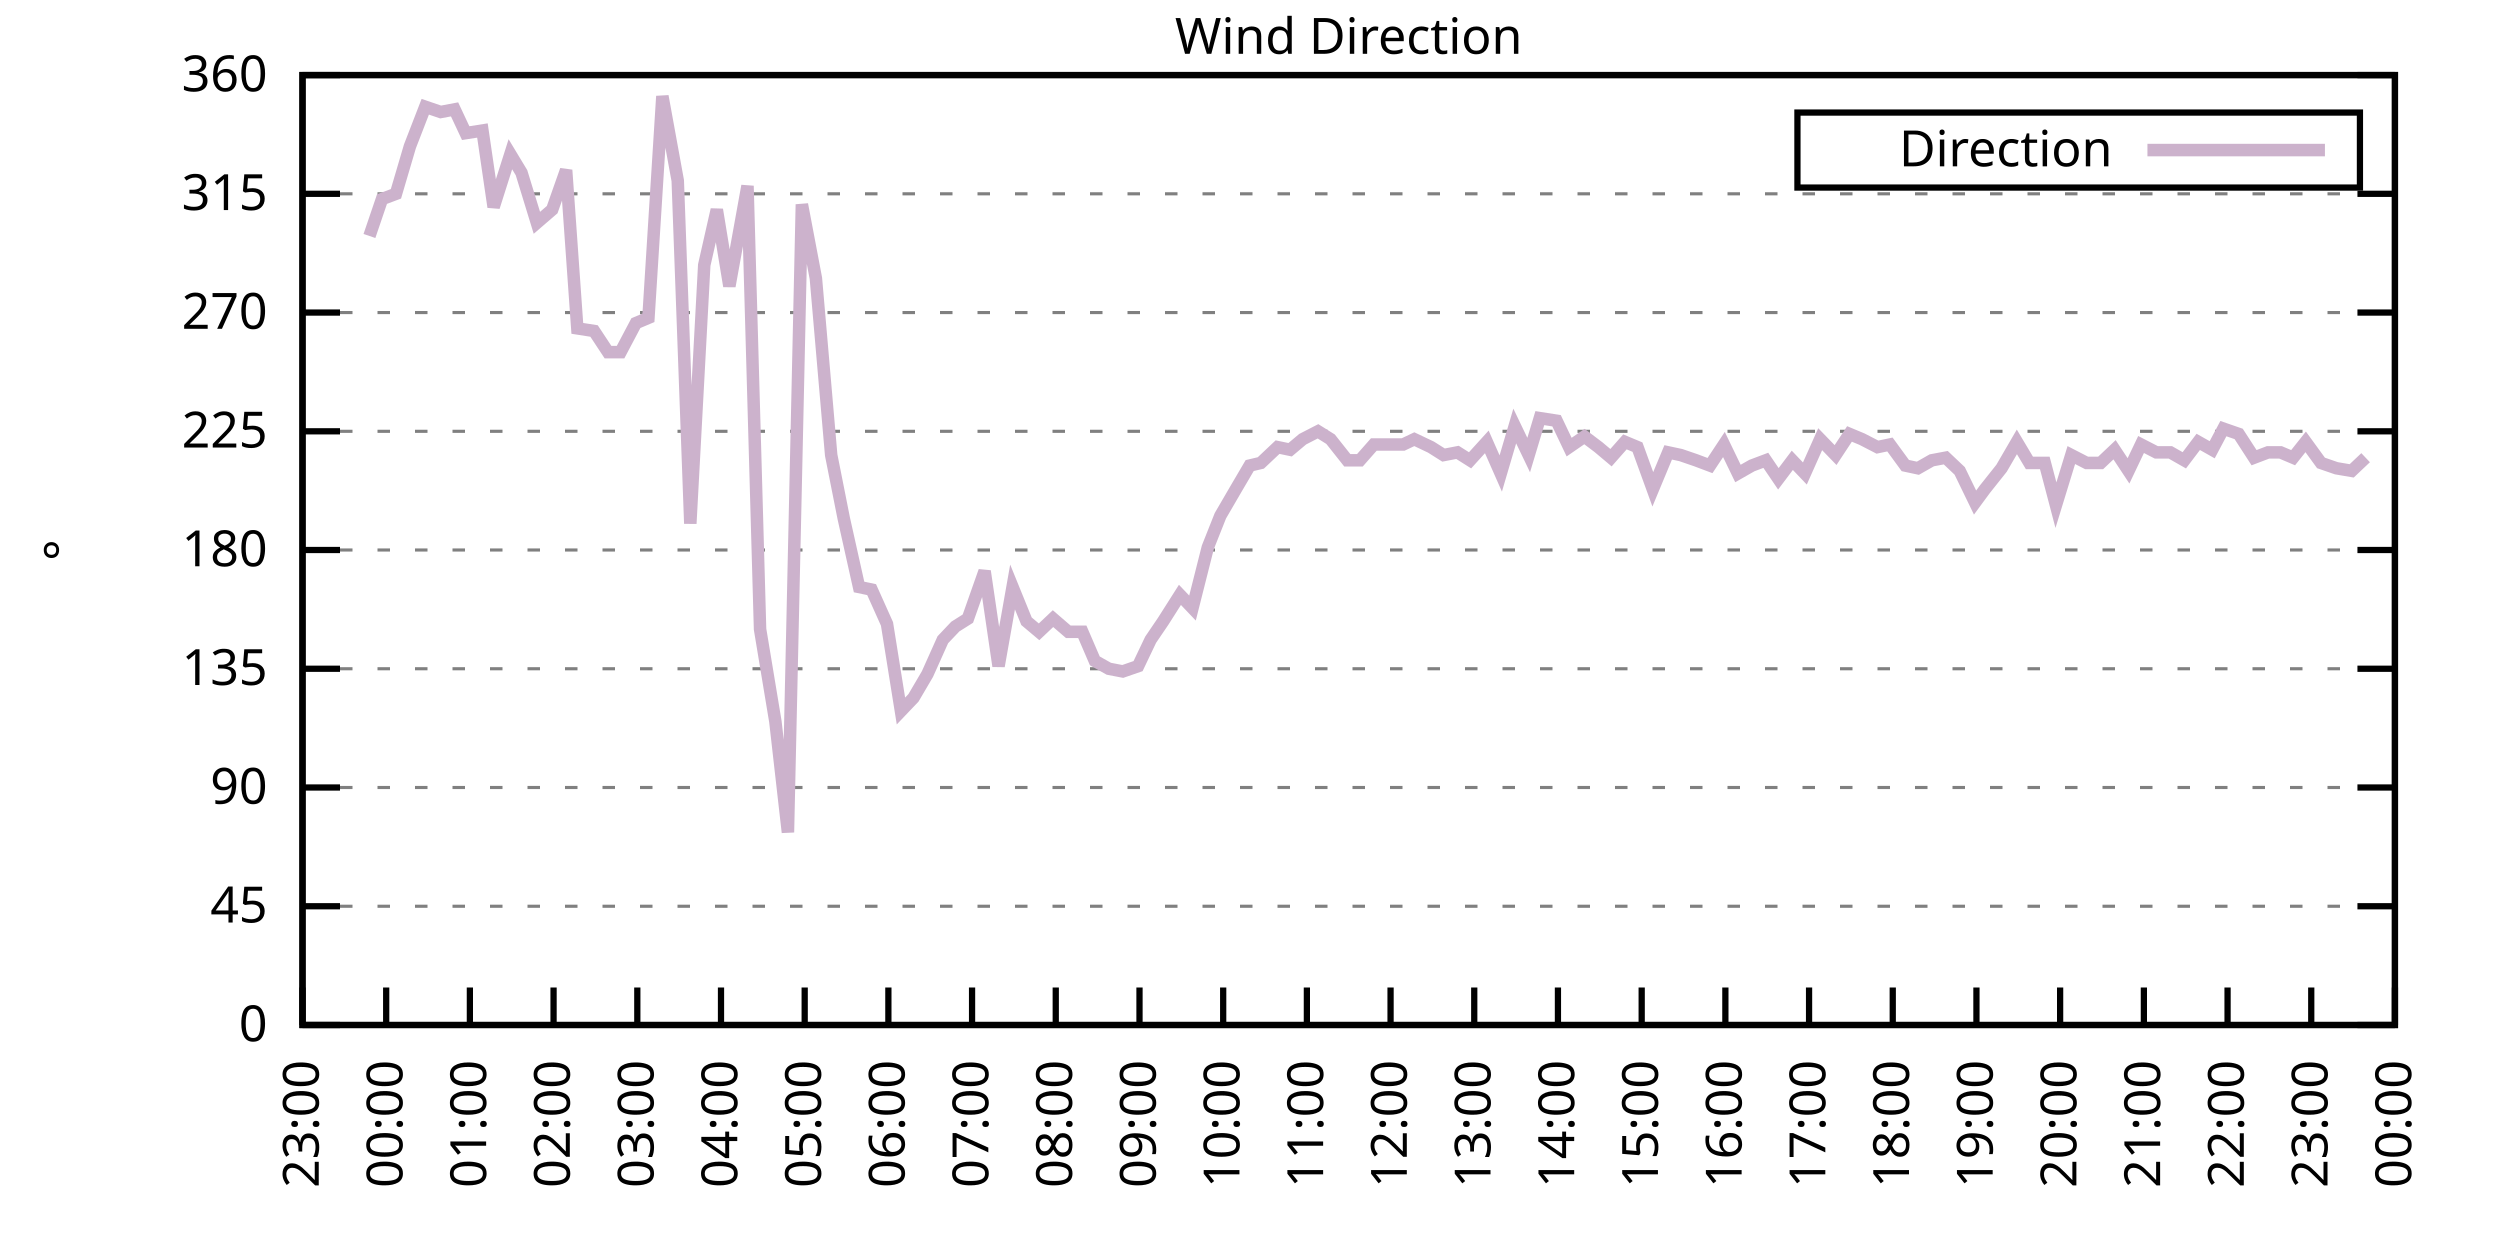
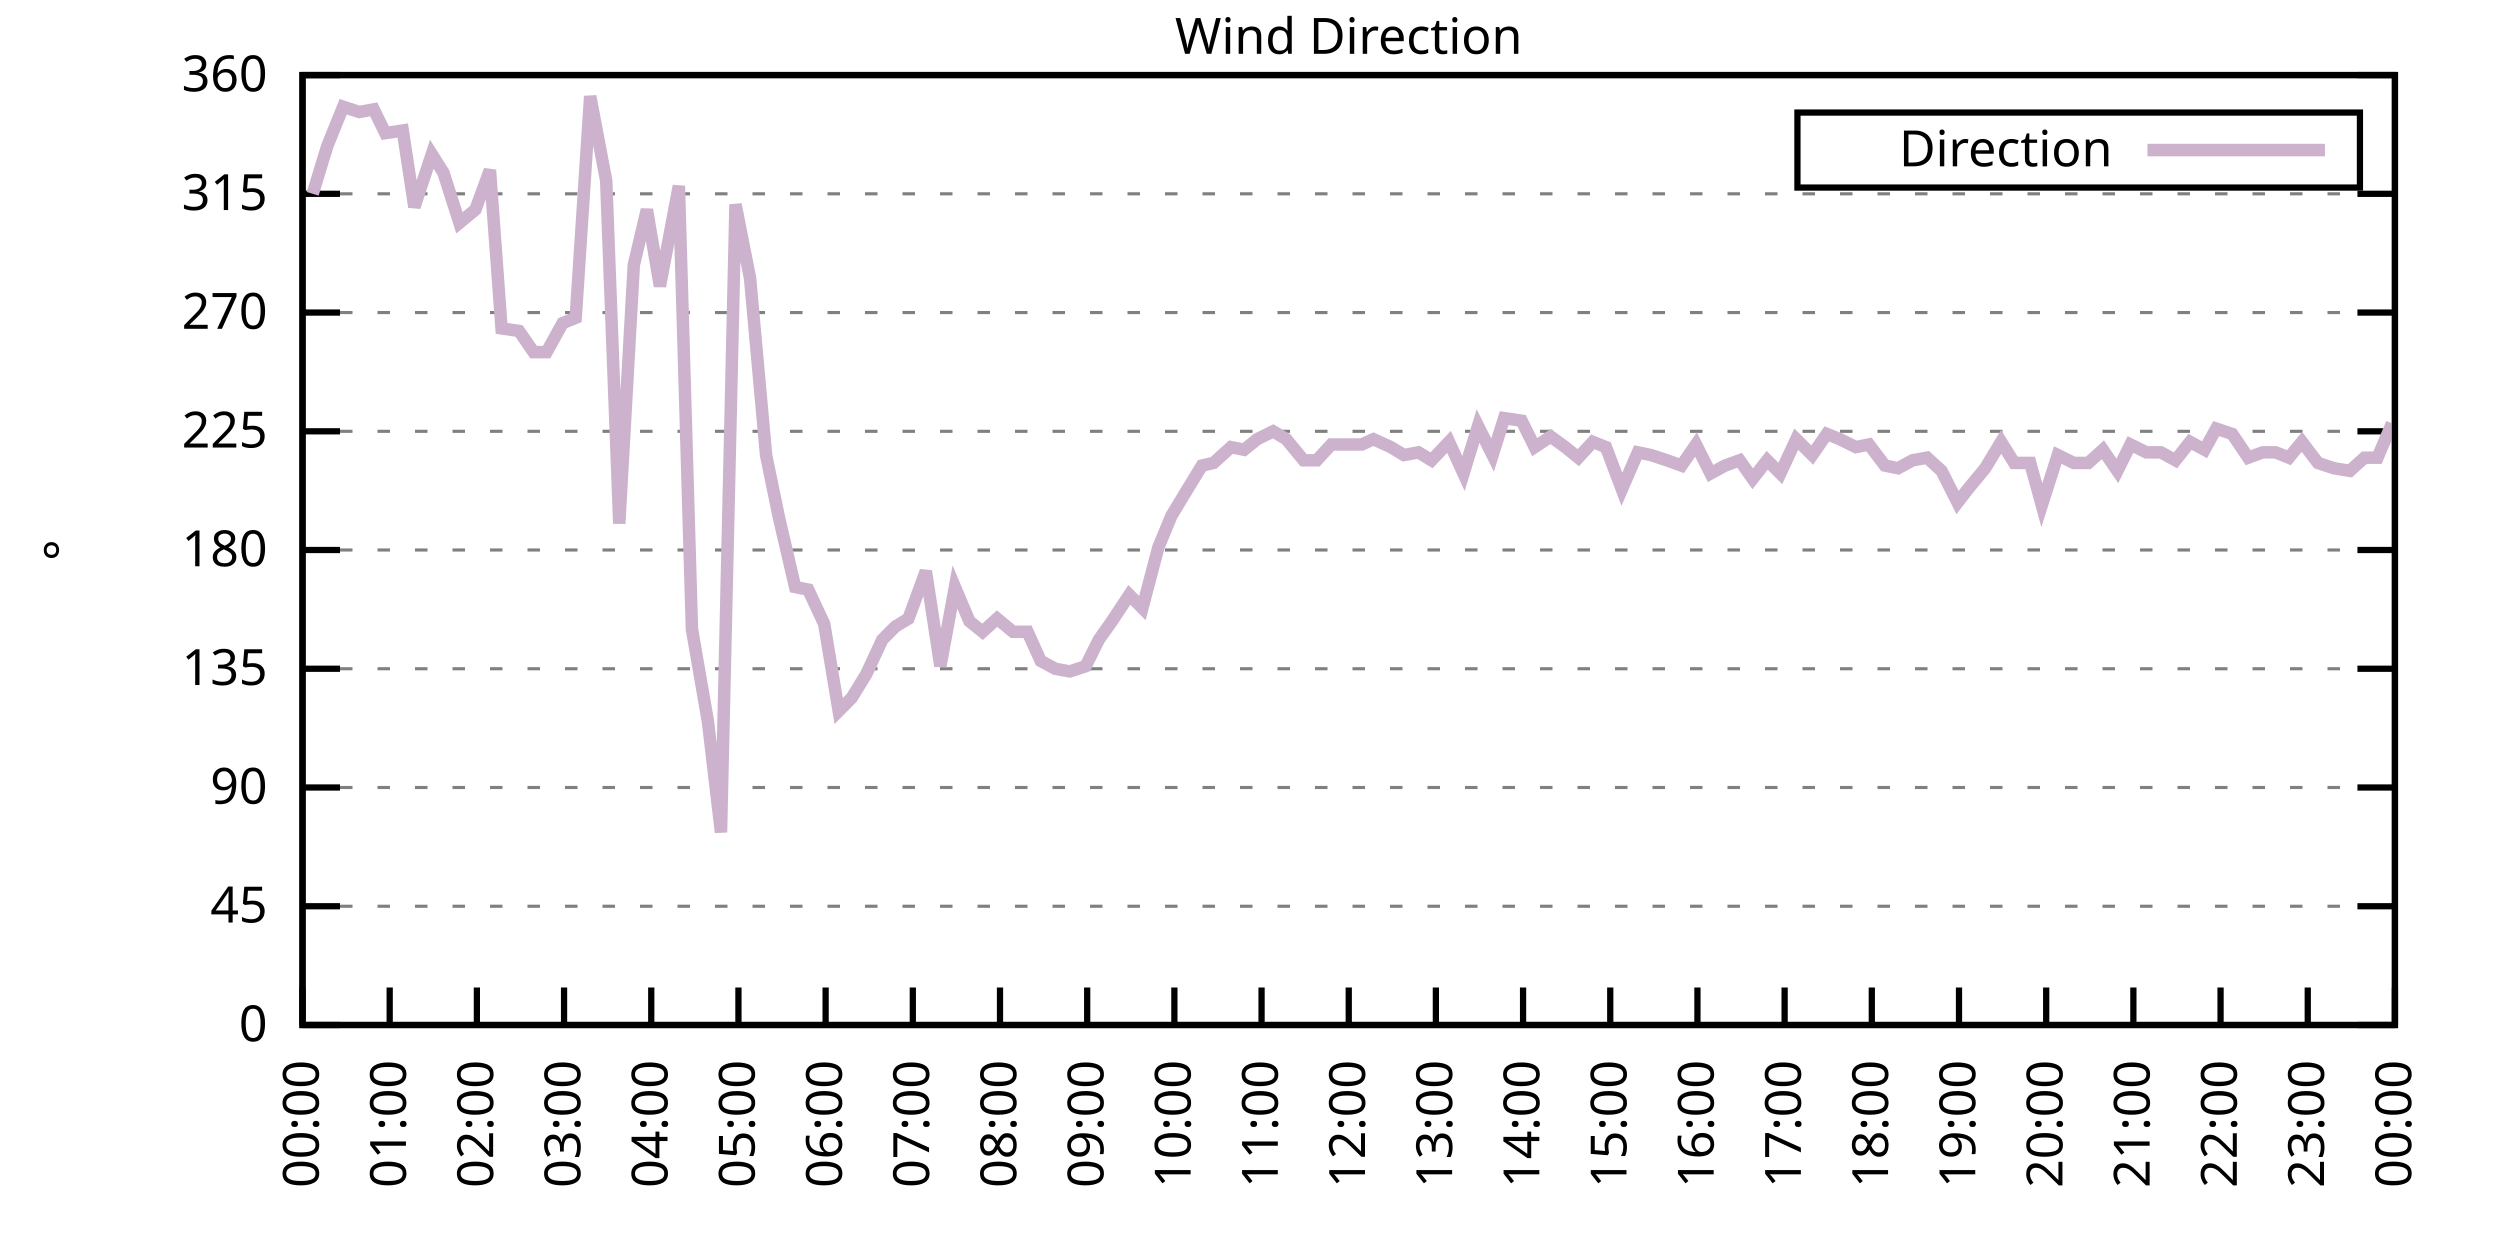
<svg xmlns="http://www.w3.org/2000/svg" xmlns:xlink="http://www.w3.org/1999/xlink" width="400" height="200" viewBox="0 0 400 200">
  <g id="gnuplot_canvas">
    <rect x="0" y="0" width="400" height="200" fill="none" />
    <defs>
      <circle id="gpDot" r="0.5" stroke-width="0.5" stroke="currentColor" />
      <path id="gpPt0" stroke-width="0.333" stroke="currentColor" d="M-1,0 h2 M0,-1 v2" />
      <path id="gpPt1" stroke-width="0.333" stroke="currentColor" d="M-1,-1 L1,1 M1,-1 L-1,1" />
      <path id="gpPt2" stroke-width="0.333" stroke="currentColor" d="M-1,0 L1,0 M0,-1 L0,1 M-1,-1 L1,1 M-1,1 L1,-1" />
      <rect id="gpPt3" stroke-width="0.333" stroke="currentColor" x="-1" y="-1" width="2" height="2" />
      <rect id="gpPt4" stroke-width="0.333" stroke="currentColor" fill="currentColor" x="-1" y="-1" width="2" height="2" />
      <circle id="gpPt5" stroke-width="0.333" stroke="currentColor" cx="0" cy="0" r="1" />
      <use xlink:href="#gpPt5" id="gpPt6" fill="currentColor" stroke="none" />
      <path id="gpPt7" stroke-width="0.333" stroke="currentColor" d="M0,-1.33 L-1.33,0.67 L1.33,0.67 z" />
      <use xlink:href="#gpPt7" id="gpPt8" fill="currentColor" stroke="none" />
      <use xlink:href="#gpPt7" id="gpPt9" stroke="currentColor" transform="rotate(180)" />
      <use xlink:href="#gpPt9" id="gpPt10" fill="currentColor" stroke="none" />
      <use xlink:href="#gpPt3" id="gpPt11" stroke="currentColor" transform="rotate(45)" />
      <use xlink:href="#gpPt11" id="gpPt12" fill="currentColor" stroke="none" />
      <path id="gpPt13" stroke-width="0.333" stroke="currentColor" d="M0,1.330 L1.265,0.411 L0.782,-1.067 L-0.782,-1.076 L-1.265,0.411 z" />
      <use xlink:href="#gpPt13" id="gpPt14" fill="currentColor" stroke="none" />
      <filter id="textbox" filterUnits="objectBoundingBox" x="0" y="0" height="1" width="1">
        <feFlood flood-color="white" flood-opacity="1" result="bgnd" />
        <feComposite in="SourceGraphic" in2="bgnd" operator="atop" />
      </filter>
      <filter id="greybox" filterUnits="objectBoundingBox" x="0" y="0" height="1" width="1">
        <feFlood flood-color="lightgrey" flood-opacity="1" result="grey" />
        <feComposite in="SourceGraphic" in2="grey" operator="atop" />
      </filter>
    </defs>
    <g fill="none" color="white" stroke="currentColor" stroke-width="1.00" stroke-linecap="butt" stroke-linejoin="miter">
</g>
    <g fill="none" color="black" stroke="currentColor" stroke-width="1.00" stroke-linecap="butt" stroke-linejoin="miter">
      <g stroke="none" shape-rendering="crispEdges">
        <polygon fill="rgb(255, 255, 255)" points="48.40,164.00 383.18,164.00 383.18,12.02 48.40,12.02 " />
      </g>
    </g>
    <g fill="none" color="black" stroke="currentColor" stroke-width="1.00" stroke-linecap="butt" stroke-linejoin="miter">
</g>
    <g fill="none" color="black" stroke="black" stroke-width="0.50" stroke-linecap="butt" stroke-linejoin="miter">
</g>
    <g fill="none" color="gray" stroke="currentColor" stroke-width="0.50" stroke-linecap="butt" stroke-linejoin="miter">
      <path stroke="gray" stroke-dasharray="2,4" class="gridline" d="M48.40,164.00 L383.19,164.00  " />
    </g>
    <g fill="none" color="gray" stroke="gray" stroke-width="1.00" stroke-linecap="butt" stroke-linejoin="miter">
</g>
    <g fill="none" color="black" stroke="currentColor" stroke-width="1.00" stroke-linecap="butt" stroke-linejoin="miter">
      <path stroke="black" d="M48.40,164.00 L54.40,164.00 M383.19,164.00 L377.19,164.00  " />
      <g transform="translate(42.80,166.60)" stroke="none" fill="black" font-family="Sans" font-size="8.00" text-anchor="end">
        <text>
          <tspan font-family="Sans"> 0</tspan>
        </text>
      </g>
    </g>
    <g fill="none" color="black" stroke="currentColor" stroke-width="1.00" stroke-linecap="butt" stroke-linejoin="miter">
</g>
    <g fill="none" color="black" stroke="black" stroke-width="0.50" stroke-linecap="butt" stroke-linejoin="miter">
</g>
    <g fill="none" color="gray" stroke="currentColor" stroke-width="0.50" stroke-linecap="butt" stroke-linejoin="miter">
      <path stroke="gray" stroke-dasharray="2,4" class="gridline" d="M48.40,145.00 L383.19,145.00  " />
    </g>
    <g fill="none" color="gray" stroke="gray" stroke-width="1.00" stroke-linecap="butt" stroke-linejoin="miter">
</g>
    <g fill="none" color="black" stroke="currentColor" stroke-width="1.00" stroke-linecap="butt" stroke-linejoin="miter">
      <path stroke="black" d="M48.40,145.00 L54.40,145.00 M383.19,145.00 L377.19,145.00  " />
      <g transform="translate(42.80,147.60)" stroke="none" fill="black" font-family="Sans" font-size="8.00" text-anchor="end">
        <text>
          <tspan font-family="Sans"> 45</tspan>
        </text>
      </g>
    </g>
    <g fill="none" color="black" stroke="currentColor" stroke-width="1.00" stroke-linecap="butt" stroke-linejoin="miter">
</g>
    <g fill="none" color="black" stroke="black" stroke-width="0.50" stroke-linecap="butt" stroke-linejoin="miter">
</g>
    <g fill="none" color="gray" stroke="currentColor" stroke-width="0.50" stroke-linecap="butt" stroke-linejoin="miter">
      <path stroke="gray" stroke-dasharray="2,4" class="gridline" d="M48.40,126.00 L383.19,126.00  " />
    </g>
    <g fill="none" color="gray" stroke="gray" stroke-width="1.00" stroke-linecap="butt" stroke-linejoin="miter">
</g>
    <g fill="none" color="black" stroke="currentColor" stroke-width="1.00" stroke-linecap="butt" stroke-linejoin="miter">
      <path stroke="black" d="M48.40,126.00 L54.40,126.00 M383.19,126.00 L377.19,126.00  " />
      <g transform="translate(42.80,128.60)" stroke="none" fill="black" font-family="Sans" font-size="8.00" text-anchor="end">
        <text>
          <tspan font-family="Sans"> 90</tspan>
        </text>
      </g>
    </g>
    <g fill="none" color="black" stroke="currentColor" stroke-width="1.00" stroke-linecap="butt" stroke-linejoin="miter">
</g>
    <g fill="none" color="black" stroke="black" stroke-width="0.50" stroke-linecap="butt" stroke-linejoin="miter">
</g>
    <g fill="none" color="gray" stroke="currentColor" stroke-width="0.50" stroke-linecap="butt" stroke-linejoin="miter">
      <path stroke="gray" stroke-dasharray="2,4" class="gridline" d="M48.40,107.00 L383.19,107.00  " />
    </g>
    <g fill="none" color="gray" stroke="gray" stroke-width="1.00" stroke-linecap="butt" stroke-linejoin="miter">
</g>
    <g fill="none" color="black" stroke="currentColor" stroke-width="1.00" stroke-linecap="butt" stroke-linejoin="miter">
      <path stroke="black" d="M48.40,107.00 L54.40,107.00 M383.19,107.00 L377.19,107.00  " />
      <g transform="translate(42.80,109.60)" stroke="none" fill="black" font-family="Sans" font-size="8.00" text-anchor="end">
        <text>
          <tspan font-family="Sans"> 135</tspan>
        </text>
      </g>
    </g>
    <g fill="none" color="black" stroke="currentColor" stroke-width="1.00" stroke-linecap="butt" stroke-linejoin="miter">
</g>
    <g fill="none" color="black" stroke="black" stroke-width="0.50" stroke-linecap="butt" stroke-linejoin="miter">
</g>
    <g fill="none" color="gray" stroke="currentColor" stroke-width="0.50" stroke-linecap="butt" stroke-linejoin="miter">
      <path stroke="gray" stroke-dasharray="2,4" class="gridline" d="M48.40,88.00 L383.19,88.00  " />
    </g>
    <g fill="none" color="gray" stroke="gray" stroke-width="1.00" stroke-linecap="butt" stroke-linejoin="miter">
</g>
    <g fill="none" color="black" stroke="currentColor" stroke-width="1.00" stroke-linecap="butt" stroke-linejoin="miter">
      <path stroke="black" d="M48.40,88.00 L54.40,88.00 M383.19,88.00 L377.19,88.00  " />
      <g transform="translate(42.80,90.60)" stroke="none" fill="black" font-family="Sans" font-size="8.00" text-anchor="end">
        <text>
          <tspan font-family="Sans"> 180</tspan>
        </text>
      </g>
    </g>
    <g fill="none" color="black" stroke="currentColor" stroke-width="1.00" stroke-linecap="butt" stroke-linejoin="miter">
</g>
    <g fill="none" color="black" stroke="black" stroke-width="0.50" stroke-linecap="butt" stroke-linejoin="miter">
</g>
    <g fill="none" color="gray" stroke="currentColor" stroke-width="0.50" stroke-linecap="butt" stroke-linejoin="miter">
      <path stroke="gray" stroke-dasharray="2,4" class="gridline" d="M48.40,69.01 L383.19,69.01  " />
    </g>
    <g fill="none" color="gray" stroke="gray" stroke-width="1.00" stroke-linecap="butt" stroke-linejoin="miter">
</g>
    <g fill="none" color="black" stroke="currentColor" stroke-width="1.00" stroke-linecap="butt" stroke-linejoin="miter">
      <path stroke="black" d="M48.40,69.01 L54.40,69.01 M383.19,69.01 L377.19,69.01  " />
      <g transform="translate(42.80,71.61)" stroke="none" fill="black" font-family="Sans" font-size="8.00" text-anchor="end">
        <text>
          <tspan font-family="Sans"> 225</tspan>
        </text>
      </g>
    </g>
    <g fill="none" color="black" stroke="currentColor" stroke-width="1.00" stroke-linecap="butt" stroke-linejoin="miter">
</g>
    <g fill="none" color="black" stroke="black" stroke-width="0.50" stroke-linecap="butt" stroke-linejoin="miter">
</g>
    <g fill="none" color="gray" stroke="currentColor" stroke-width="0.50" stroke-linecap="butt" stroke-linejoin="miter">
      <path stroke="gray" stroke-dasharray="2,4" class="gridline" d="M48.40,50.01 L383.19,50.01  " />
    </g>
    <g fill="none" color="gray" stroke="gray" stroke-width="1.00" stroke-linecap="butt" stroke-linejoin="miter">
</g>
    <g fill="none" color="black" stroke="currentColor" stroke-width="1.00" stroke-linecap="butt" stroke-linejoin="miter">
      <path stroke="black" d="M48.40,50.01 L54.40,50.01 M383.19,50.01 L377.19,50.01  " />
      <g transform="translate(42.80,52.61)" stroke="none" fill="black" font-family="Sans" font-size="8.00" text-anchor="end">
        <text>
          <tspan font-family="Sans"> 270</tspan>
        </text>
      </g>
    </g>
    <g fill="none" color="black" stroke="currentColor" stroke-width="1.00" stroke-linecap="butt" stroke-linejoin="miter">
</g>
    <g fill="none" color="black" stroke="black" stroke-width="0.50" stroke-linecap="butt" stroke-linejoin="miter">
</g>
    <g fill="none" color="gray" stroke="currentColor" stroke-width="0.50" stroke-linecap="butt" stroke-linejoin="miter">
      <path stroke="gray" stroke-dasharray="2,4" class="gridline" d="M48.40,31.01 L383.19,31.01  " />
    </g>
    <g fill="none" color="gray" stroke="gray" stroke-width="1.00" stroke-linecap="butt" stroke-linejoin="miter">
</g>
    <g fill="none" color="black" stroke="currentColor" stroke-width="1.00" stroke-linecap="butt" stroke-linejoin="miter">
      <path stroke="black" d="M48.40,31.01 L54.40,31.01 M383.19,31.01 L377.19,31.01  " />
      <g transform="translate(42.80,33.61)" stroke="none" fill="black" font-family="Sans" font-size="8.00" text-anchor="end">
        <text>
          <tspan font-family="Sans"> 315</tspan>
        </text>
      </g>
    </g>
    <g fill="none" color="black" stroke="currentColor" stroke-width="1.00" stroke-linecap="butt" stroke-linejoin="miter">
</g>
    <g fill="none" color="black" stroke="black" stroke-width="0.50" stroke-linecap="butt" stroke-linejoin="miter">
</g>
    <g fill="none" color="gray" stroke="currentColor" stroke-width="0.50" stroke-linecap="butt" stroke-linejoin="miter">
      <path stroke="gray" stroke-dasharray="2,4" class="gridline" d="M48.40,12.01 L383.19,12.01  " />
    </g>
    <g fill="none" color="gray" stroke="gray" stroke-width="1.00" stroke-linecap="butt" stroke-linejoin="miter">
</g>
    <g fill="none" color="black" stroke="currentColor" stroke-width="1.00" stroke-linecap="butt" stroke-linejoin="miter">
      <path stroke="black" d="M48.40,12.01 L54.40,12.01 M383.19,12.01 L377.19,12.01  " />
      <g transform="translate(42.80,14.61)" stroke="none" fill="black" font-family="Sans" font-size="8.00" text-anchor="end">
        <text>
          <tspan font-family="Sans"> 360</tspan>
        </text>
      </g>
    </g>
    <g fill="none" color="black" stroke="currentColor" stroke-width="1.00" stroke-linecap="butt" stroke-linejoin="miter">
      <path stroke="black" d="M48.40,164.00 L48.40,158.00  " />
      <g transform="translate(51.00,169.60) rotate(270.00)" stroke="none" fill="black" font-family="Sans" font-size="8.00" text-anchor="end">
        <text>
-           <tspan font-family="Sans">23:00</tspan>
-         </text>
-       </g>
-     </g>
-     <g fill="none" color="black" stroke="currentColor" stroke-width="1.00" stroke-linecap="butt" stroke-linejoin="miter">
-       <path stroke="black" d="M61.79,164.00 L61.79,158.00  " />
-       <g transform="translate(64.39,169.60) rotate(270.00)" stroke="none" fill="black" font-family="Sans" font-size="8.00" text-anchor="end">
-         <text>
          <tspan font-family="Sans">00:00</tspan>
        </text>
      </g>
    </g>
    <g fill="none" color="black" stroke="currentColor" stroke-width="1.00" stroke-linecap="butt" stroke-linejoin="miter">
-       <path stroke="black" d="M75.18,164.00 L75.18,158.00  " />
-       <g transform="translate(77.78,169.60) rotate(270.00)" stroke="none" fill="black" font-family="Sans" font-size="8.00" text-anchor="end">
+       <path stroke="black" d="M62.35,164.00 L62.35,158.00  " />
+       <g transform="translate(64.95,169.60) rotate(270.00)" stroke="none" fill="black" font-family="Sans" font-size="8.00" text-anchor="end">
        <text>
          <tspan font-family="Sans">01:00</tspan>
        </text>
      </g>
    </g>
    <g fill="none" color="black" stroke="currentColor" stroke-width="1.00" stroke-linecap="butt" stroke-linejoin="miter">
-       <path stroke="black" d="M88.57,164.00 L88.57,158.00  " />
-       <g transform="translate(91.17,169.60) rotate(270.00)" stroke="none" fill="black" font-family="Sans" font-size="8.00" text-anchor="end">
+       <path stroke="black" d="M76.30,164.00 L76.30,158.00  " />
+       <g transform="translate(78.90,169.60) rotate(270.00)" stroke="none" fill="black" font-family="Sans" font-size="8.00" text-anchor="end">
        <text>
          <tspan font-family="Sans">02:00</tspan>
        </text>
      </g>
    </g>
    <g fill="none" color="black" stroke="currentColor" stroke-width="1.00" stroke-linecap="butt" stroke-linejoin="miter">
-       <path stroke="black" d="M101.97,164.00 L101.97,158.00  " />
-       <g transform="translate(104.57,169.60) rotate(270.00)" stroke="none" fill="black" font-family="Sans" font-size="8.00" text-anchor="end">
+       <path stroke="black" d="M90.25,164.00 L90.25,158.00  " />
+       <g transform="translate(92.85,169.60) rotate(270.00)" stroke="none" fill="black" font-family="Sans" font-size="8.00" text-anchor="end">
        <text>
          <tspan font-family="Sans">03:00</tspan>
        </text>
      </g>
    </g>
    <g fill="none" color="black" stroke="currentColor" stroke-width="1.00" stroke-linecap="butt" stroke-linejoin="miter">
-       <path stroke="black" d="M115.36,164.00 L115.36,158.00  " />
-       <g transform="translate(117.96,169.60) rotate(270.00)" stroke="none" fill="black" font-family="Sans" font-size="8.00" text-anchor="end">
+       <path stroke="black" d="M104.20,164.00 L104.20,158.00  " />
+       <g transform="translate(106.80,169.60) rotate(270.00)" stroke="none" fill="black" font-family="Sans" font-size="8.00" text-anchor="end">
        <text>
          <tspan font-family="Sans">04:00</tspan>
        </text>
      </g>
    </g>
    <g fill="none" color="black" stroke="currentColor" stroke-width="1.00" stroke-linecap="butt" stroke-linejoin="miter">
-       <path stroke="black" d="M128.75,164.00 L128.75,158.00  " />
-       <g transform="translate(131.35,169.60) rotate(270.00)" stroke="none" fill="black" font-family="Sans" font-size="8.00" text-anchor="end">
+       <path stroke="black" d="M118.15,164.00 L118.15,158.00  " />
+       <g transform="translate(120.75,169.60) rotate(270.00)" stroke="none" fill="black" font-family="Sans" font-size="8.00" text-anchor="end">
        <text>
          <tspan font-family="Sans">05:00</tspan>
        </text>
      </g>
    </g>
    <g fill="none" color="black" stroke="currentColor" stroke-width="1.00" stroke-linecap="butt" stroke-linejoin="miter">
-       <path stroke="black" d="M142.14,164.00 L142.14,158.00  " />
-       <g transform="translate(144.74,169.60) rotate(270.00)" stroke="none" fill="black" font-family="Sans" font-size="8.00" text-anchor="end">
+       <path stroke="black" d="M132.10,164.00 L132.10,158.00  " />
+       <g transform="translate(134.70,169.60) rotate(270.00)" stroke="none" fill="black" font-family="Sans" font-size="8.00" text-anchor="end">
        <text>
          <tspan font-family="Sans">06:00</tspan>
        </text>
      </g>
    </g>
    <g fill="none" color="black" stroke="currentColor" stroke-width="1.00" stroke-linecap="butt" stroke-linejoin="miter">
-       <path stroke="black" d="M155.53,164.00 L155.53,158.00  " />
-       <g transform="translate(158.13,169.60) rotate(270.00)" stroke="none" fill="black" font-family="Sans" font-size="8.00" text-anchor="end">
+       <path stroke="black" d="M146.05,164.00 L146.05,158.00  " />
+       <g transform="translate(148.65,169.60) rotate(270.00)" stroke="none" fill="black" font-family="Sans" font-size="8.00" text-anchor="end">
        <text>
          <tspan font-family="Sans">07:00</tspan>
        </text>
      </g>
    </g>
    <g fill="none" color="black" stroke="currentColor" stroke-width="1.00" stroke-linecap="butt" stroke-linejoin="miter">
-       <path stroke="black" d="M168.92,164.00 L168.92,158.00  " />
-       <g transform="translate(171.52,169.60) rotate(270.00)" stroke="none" fill="black" font-family="Sans" font-size="8.00" text-anchor="end">
+       <path stroke="black" d="M160.00,164.00 L160.00,158.00  " />
+       <g transform="translate(162.60,169.60) rotate(270.00)" stroke="none" fill="black" font-family="Sans" font-size="8.00" text-anchor="end">
        <text>
          <tspan font-family="Sans">08:00</tspan>
        </text>
      </g>
    </g>
    <g fill="none" color="black" stroke="currentColor" stroke-width="1.00" stroke-linecap="butt" stroke-linejoin="miter">
-       <path stroke="black" d="M182.32,164.00 L182.32,158.00  " />
-       <g transform="translate(184.92,169.60) rotate(270.00)" stroke="none" fill="black" font-family="Sans" font-size="8.00" text-anchor="end">
+       <path stroke="black" d="M173.95,164.00 L173.95,158.00  " />
+       <g transform="translate(176.55,169.60) rotate(270.00)" stroke="none" fill="black" font-family="Sans" font-size="8.00" text-anchor="end">
        <text>
          <tspan font-family="Sans">09:00</tspan>
        </text>
      </g>
    </g>
    <g fill="none" color="black" stroke="currentColor" stroke-width="1.00" stroke-linecap="butt" stroke-linejoin="miter">
-       <path stroke="black" d="M195.71,164.00 L195.71,158.00  " />
-       <g transform="translate(198.31,169.60) rotate(270.00)" stroke="none" fill="black" font-family="Sans" font-size="8.00" text-anchor="end">
+       <path stroke="black" d="M187.90,164.00 L187.90,158.00  " />
+       <g transform="translate(190.50,169.60) rotate(270.00)" stroke="none" fill="black" font-family="Sans" font-size="8.00" text-anchor="end">
        <text>
          <tspan font-family="Sans">10:00</tspan>
        </text>
      </g>
    </g>
    <g fill="none" color="black" stroke="currentColor" stroke-width="1.00" stroke-linecap="butt" stroke-linejoin="miter">
-       <path stroke="black" d="M209.10,164.00 L209.10,158.00  " />
-       <g transform="translate(211.70,169.60) rotate(270.00)" stroke="none" fill="black" font-family="Sans" font-size="8.00" text-anchor="end">
+       <path stroke="black" d="M201.85,164.00 L201.85,158.00  " />
+       <g transform="translate(204.45,169.60) rotate(270.00)" stroke="none" fill="black" font-family="Sans" font-size="8.00" text-anchor="end">
        <text>
          <tspan font-family="Sans">11:00</tspan>
        </text>
      </g>
    </g>
    <g fill="none" color="black" stroke="currentColor" stroke-width="1.00" stroke-linecap="butt" stroke-linejoin="miter">
-       <path stroke="black" d="M222.49,164.00 L222.49,158.00  " />
-       <g transform="translate(225.09,169.60) rotate(270.00)" stroke="none" fill="black" font-family="Sans" font-size="8.00" text-anchor="end">
+       <path stroke="black" d="M215.80,164.00 L215.80,158.00  " />
+       <g transform="translate(218.40,169.60) rotate(270.00)" stroke="none" fill="black" font-family="Sans" font-size="8.00" text-anchor="end">
        <text>
          <tspan font-family="Sans">12:00</tspan>
        </text>
      </g>
    </g>
    <g fill="none" color="black" stroke="currentColor" stroke-width="1.00" stroke-linecap="butt" stroke-linejoin="miter">
-       <path stroke="black" d="M235.88,164.00 L235.88,158.00  " />
-       <g transform="translate(238.48,169.60) rotate(270.00)" stroke="none" fill="black" font-family="Sans" font-size="8.00" text-anchor="end">
+       <path stroke="black" d="M229.74,164.00 L229.74,158.00  " />
+       <g transform="translate(232.34,169.60) rotate(270.00)" stroke="none" fill="black" font-family="Sans" font-size="8.00" text-anchor="end">
        <text>
          <tspan font-family="Sans">13:00</tspan>
        </text>
      </g>
    </g>
    <g fill="none" color="black" stroke="currentColor" stroke-width="1.00" stroke-linecap="butt" stroke-linejoin="miter">
-       <path stroke="black" d="M249.27,164.00 L249.27,158.00  " />
-       <g transform="translate(251.87,169.60) rotate(270.00)" stroke="none" fill="black" font-family="Sans" font-size="8.00" text-anchor="end">
+       <path stroke="black" d="M243.69,164.00 L243.69,158.00  " />
+       <g transform="translate(246.29,169.60) rotate(270.00)" stroke="none" fill="black" font-family="Sans" font-size="8.00" text-anchor="end">
        <text>
          <tspan font-family="Sans">14:00</tspan>
        </text>
      </g>
    </g>
    <g fill="none" color="black" stroke="currentColor" stroke-width="1.00" stroke-linecap="butt" stroke-linejoin="miter">
-       <path stroke="black" d="M262.67,164.00 L262.67,158.00  " />
-       <g transform="translate(265.27,169.60) rotate(270.00)" stroke="none" fill="black" font-family="Sans" font-size="8.00" text-anchor="end">
+       <path stroke="black" d="M257.64,164.00 L257.64,158.00  " />
+       <g transform="translate(260.24,169.60) rotate(270.00)" stroke="none" fill="black" font-family="Sans" font-size="8.00" text-anchor="end">
        <text>
          <tspan font-family="Sans">15:00</tspan>
        </text>
      </g>
    </g>
    <g fill="none" color="black" stroke="currentColor" stroke-width="1.00" stroke-linecap="butt" stroke-linejoin="miter">
-       <path stroke="black" d="M276.06,164.00 L276.06,158.00  " />
-       <g transform="translate(278.66,169.60) rotate(270.00)" stroke="none" fill="black" font-family="Sans" font-size="8.00" text-anchor="end">
+       <path stroke="black" d="M271.59,164.00 L271.59,158.00  " />
+       <g transform="translate(274.19,169.60) rotate(270.00)" stroke="none" fill="black" font-family="Sans" font-size="8.00" text-anchor="end">
        <text>
          <tspan font-family="Sans">16:00</tspan>
        </text>
      </g>
    </g>
    <g fill="none" color="black" stroke="currentColor" stroke-width="1.00" stroke-linecap="butt" stroke-linejoin="miter">
-       <path stroke="black" d="M289.45,164.00 L289.45,158.00  " />
-       <g transform="translate(292.05,169.60) rotate(270.00)" stroke="none" fill="black" font-family="Sans" font-size="8.00" text-anchor="end">
+       <path stroke="black" d="M285.54,164.00 L285.54,158.00  " />
+       <g transform="translate(288.14,169.60) rotate(270.00)" stroke="none" fill="black" font-family="Sans" font-size="8.00" text-anchor="end">
        <text>
          <tspan font-family="Sans">17:00</tspan>
        </text>
      </g>
    </g>
    <g fill="none" color="black" stroke="currentColor" stroke-width="1.00" stroke-linecap="butt" stroke-linejoin="miter">
-       <path stroke="black" d="M302.84,164.00 L302.84,158.00  " />
-       <g transform="translate(305.44,169.60) rotate(270.00)" stroke="none" fill="black" font-family="Sans" font-size="8.00" text-anchor="end">
+       <path stroke="black" d="M299.49,164.00 L299.49,158.00  " />
+       <g transform="translate(302.09,169.60) rotate(270.00)" stroke="none" fill="black" font-family="Sans" font-size="8.00" text-anchor="end">
        <text>
          <tspan font-family="Sans">18:00</tspan>
        </text>
      </g>
    </g>
    <g fill="none" color="black" stroke="currentColor" stroke-width="1.00" stroke-linecap="butt" stroke-linejoin="miter">
-       <path stroke="black" d="M316.23,164.00 L316.23,158.00  " />
-       <g transform="translate(318.83,169.60) rotate(270.00)" stroke="none" fill="black" font-family="Sans" font-size="8.00" text-anchor="end">
+       <path stroke="black" d="M313.44,164.00 L313.44,158.00  " />
+       <g transform="translate(316.04,169.60) rotate(270.00)" stroke="none" fill="black" font-family="Sans" font-size="8.00" text-anchor="end">
        <text>
          <tspan font-family="Sans">19:00</tspan>
        </text>
      </g>
    </g>
    <g fill="none" color="black" stroke="currentColor" stroke-width="1.00" stroke-linecap="butt" stroke-linejoin="miter">
-       <path stroke="black" d="M329.62,164.00 L329.62,158.00  " />
-       <g transform="translate(332.22,169.60) rotate(270.00)" stroke="none" fill="black" font-family="Sans" font-size="8.00" text-anchor="end">
+       <path stroke="black" d="M327.39,164.00 L327.39,158.00  " />
+       <g transform="translate(329.99,169.60) rotate(270.00)" stroke="none" fill="black" font-family="Sans" font-size="8.00" text-anchor="end">
        <text>
          <tspan font-family="Sans">20:00</tspan>
        </text>
      </g>
    </g>
    <g fill="none" color="black" stroke="currentColor" stroke-width="1.00" stroke-linecap="butt" stroke-linejoin="miter">
-       <path stroke="black" d="M343.02,164.00 L343.02,158.00  " />
-       <g transform="translate(345.62,169.60) rotate(270.00)" stroke="none" fill="black" font-family="Sans" font-size="8.00" text-anchor="end">
+       <path stroke="black" d="M341.34,164.00 L341.34,158.00  " />
+       <g transform="translate(343.94,169.60) rotate(270.00)" stroke="none" fill="black" font-family="Sans" font-size="8.00" text-anchor="end">
        <text>
          <tspan font-family="Sans">21:00</tspan>
        </text>
      </g>
    </g>
    <g fill="none" color="black" stroke="currentColor" stroke-width="1.00" stroke-linecap="butt" stroke-linejoin="miter">
-       <path stroke="black" d="M356.41,164.00 L356.41,158.00  " />
-       <g transform="translate(359.01,169.60) rotate(270.00)" stroke="none" fill="black" font-family="Sans" font-size="8.00" text-anchor="end">
+       <path stroke="black" d="M355.29,164.00 L355.29,158.00  " />
+       <g transform="translate(357.89,169.60) rotate(270.00)" stroke="none" fill="black" font-family="Sans" font-size="8.00" text-anchor="end">
        <text>
          <tspan font-family="Sans">22:00</tspan>
        </text>
      </g>
    </g>
    <g fill="none" color="black" stroke="currentColor" stroke-width="1.00" stroke-linecap="butt" stroke-linejoin="miter">
-       <path stroke="black" d="M369.80,164.00 L369.80,158.00  " />
-       <g transform="translate(372.40,169.60) rotate(270.00)" stroke="none" fill="black" font-family="Sans" font-size="8.00" text-anchor="end">
+       <path stroke="black" d="M369.24,164.00 L369.24,158.00  " />
+       <g transform="translate(371.84,169.60) rotate(270.00)" stroke="none" fill="black" font-family="Sans" font-size="8.00" text-anchor="end">
        <text>
          <tspan font-family="Sans">23:00</tspan>
        </text>
      </g>
    </g>
    <g fill="none" color="black" stroke="currentColor" stroke-width="1.00" stroke-linecap="butt" stroke-linejoin="miter">
      <path stroke="black" d="M383.19,164.00 L383.19,158.00  " />
      <g transform="translate(385.79,169.60) rotate(270.00)" stroke="none" fill="black" font-family="Sans" font-size="8.00" text-anchor="end">
        <text>
          <tspan font-family="Sans">00:00</tspan>
        </text>
      </g>
    </g>
    <g fill="none" color="black" stroke="currentColor" stroke-width="1.00" stroke-linecap="butt" stroke-linejoin="miter">
</g>
    <g fill="none" color="black" stroke="currentColor" stroke-width="1.00" stroke-linecap="butt" stroke-linejoin="miter">
      <path stroke="black" d="M48.40,12.01 L48.40,164.00 L383.19,164.00 L383.19,12.01 L48.40,12.01 Z  " />
    </g>
    <g fill="none" color="black" stroke="currentColor" stroke-width="1.00" stroke-linecap="butt" stroke-linejoin="miter">
</g>
    <g fill="none" color="black" stroke="currentColor" stroke-width="1.00" stroke-linecap="butt" stroke-linejoin="miter">
      <path stroke="black" d="M287.59,30.01 L287.59,18.01 L377.59,18.01 L377.59,30.01 L287.59,30.01 Z  " />
    </g>
    <g id="Wind_direction_plot_1">
      <g fill="none" color="white" stroke="black" stroke-width="2.00" stroke-linecap="butt" stroke-linejoin="miter">
</g>
      <g fill="none" color="black" stroke="currentColor" stroke-width="2.00" stroke-linecap="butt" stroke-linejoin="miter">
        <g transform="translate(337.99,26.61)" stroke="none" fill="black" font-family="Sans" font-size="8.00" text-anchor="end">
          <text>
            <tspan font-family="Sans">Direction</tspan>
          </text>
        </g>
      </g>
      <g fill="none" color="black" stroke="currentColor" stroke-width="2.00" stroke-linecap="butt" stroke-linejoin="miter">
-         <path stroke="rgb(204, 178, 204)" d="M343.59,24.01 L371.99,24.01 M59.11,37.76 L61.12,31.85 L63.35,31.01 L65.59,23.41 L68.04,17.08 L70.50,17.92   L72.73,17.50 L74.51,21.30 L77.19,20.88 L78.98,33.12 L81.66,24.68 L83.44,27.63 L85.90,35.65 L88.35,33.54   L90.58,27.21 L92.37,52.54 L95.05,52.96 L97.28,56.34 L99.29,56.34 L101.74,51.70 L103.75,50.85 L105.98,15.39   L108.44,28.90 L110.45,83.78 L112.68,42.41 L114.69,33.54 L116.70,45.79 L119.60,29.74 L121.61,100.67 L124.06,115.45   L126.07,133.18 L128.30,32.70 L130.54,44.52 L132.99,72.81 L135.00,82.94 L137.45,93.92 L139.46,94.34 L141.92,99.83   L144.15,113.76 L146.16,111.65 L148.39,107.85 L150.85,102.36 L152.85,100.25 L154.86,98.98 L157.54,91.38 L159.77,106.58   L162.01,93.92 L164.24,99.40 L166.25,101.09 L168.48,98.98 L170.93,101.09 L173.17,101.09 L175.17,105.74 L177.41,107.00   L179.64,107.43 L182.09,106.58 L184.10,102.36 L186.11,99.40 L188.79,95.18 L190.80,97.29 L193.25,87.58 L195.26,82.52   L197.72,78.29 L199.95,74.49 L201.73,74.07 L204.41,71.54 L206.42,71.96 L208.43,70.27 L210.88,69.01 L212.89,70.27   L215.57,73.65 L217.58,73.65 L219.81,71.12 L222.27,71.12 L224.50,71.12 L226.29,70.27 L228.96,71.54 L230.97,72.81   L233.20,72.38 L235.21,73.65 L237.89,70.70 L240.12,75.76 L242.36,68.16 L244.59,72.81 L246.37,66.90 L249.05,67.32   L251.06,71.54 L253.51,69.85 L255.75,71.54 L257.76,73.23 L259.99,70.70 L262.00,71.54 L264.45,78.29 L266.91,72.38   L268.92,72.81 L271.37,73.65 L273.60,74.49 L275.83,71.12 L278.07,75.76 L280.30,74.49 L282.53,73.65 L284.54,76.61   L286.77,73.65 L288.78,75.76 L291.23,70.27 L293.69,72.81 L295.92,69.43 L297.93,70.27 L300.39,71.54 L302.39,71.12   L304.85,74.49 L306.86,74.92 L309.09,73.65 L311.32,73.23 L313.55,75.34 L316.01,80.41 L317.57,78.29 L320.25,74.92   L322.70,70.70 L324.71,74.07 L327.17,74.07 L328.95,80.83 L331.41,72.81 L333.86,74.07 L336.10,74.07 L338.33,71.96   L340.56,75.34 L342.57,71.12 L345.02,72.38 L347.26,72.38 L349.49,73.65 L351.72,70.70 L353.95,71.96 L355.74,68.58   L358.19,69.43 L360.65,73.23 L362.88,72.38 L364.89,72.38 L366.90,73.23 L368.91,70.70 L371.36,74.07 L373.82,74.92   L376.27,75.34 L378.50,73.23  " />
+         <path stroke="rgb(204, 178, 204)" d="M343.59,24.01 L371.99,24.01 M50.03,31.01 L52.35,23.41 L54.91,17.08 L57.47,17.92 L59.79,17.50 L61.65,21.30   L64.44,20.88 L66.30,33.12 L69.09,24.68 L70.95,27.63 L73.51,35.65 L76.07,33.54 L78.39,27.21 L80.25,52.54   L83.04,52.96 L85.37,56.34 L87.46,56.34 L90.02,51.70 L92.11,50.85 L94.43,15.39 L96.99,28.90 L99.08,83.78   L101.41,42.41 L103.50,33.54 L105.59,45.79 L108.62,29.74 L110.71,100.67 L113.27,115.45 L115.36,133.18 L117.68,32.70   L120.01,44.52 L122.57,72.81 L124.66,82.94 L127.22,93.92 L129.31,94.34 L131.87,99.83 L134.19,113.76 L136.28,111.65   L138.61,107.85 L141.16,102.36 L143.26,100.25 L145.35,98.98 L148.14,91.38 L150.46,106.58 L152.79,93.92 L155.11,99.40   L157.21,101.09 L159.53,98.98 L162.09,101.09 L164.41,101.09 L166.51,105.74 L168.83,107.00 L171.16,107.43 L173.71,106.58   L175.81,102.36 L177.90,99.40 L180.69,95.18 L182.78,97.29 L185.34,87.58 L187.43,82.52 L189.99,78.29 L192.31,74.49   L194.17,74.07 L196.96,71.54 L199.06,71.96 L201.15,70.27 L203.71,69.01 L205.80,70.27 L208.59,73.65 L210.68,73.65   L213.01,71.12 L215.56,71.12 L217.89,71.12 L219.75,70.27 L222.54,71.54 L224.63,72.81 L226.95,72.38 L229.05,73.65   L231.84,70.70 L234.16,75.76 L236.49,68.16 L238.81,72.81 L240.67,66.90 L243.46,67.32 L245.55,71.54 L248.11,69.85   L250.44,71.54 L252.53,73.23 L254.85,70.70 L256.95,71.54 L259.50,78.29 L262.06,72.38 L264.15,72.81 L266.71,73.65   L269.04,74.49 L271.36,71.12 L273.69,75.76 L276.01,74.49 L278.34,73.65 L280.43,76.61 L282.75,73.65 L284.85,75.76   L287.40,70.27 L289.96,72.81 L292.29,69.43 L294.38,70.27 L296.94,71.54 L299.03,71.12 L301.58,74.49 L303.68,74.92   L306.00,73.65 L308.33,73.23 L310.65,75.34 L313.21,80.41 L314.84,78.29 L317.63,74.92 L320.18,70.70 L322.28,74.07   L324.83,74.07 L326.69,80.83 L329.25,72.81 L331.81,74.07 L334.13,74.07 L336.46,71.96 L338.78,75.34 L340.88,71.12   L343.43,72.38 L345.76,72.38 L348.08,73.65 L350.41,70.70 L352.73,71.96 L354.59,68.58 L357.15,69.43 L359.71,73.23   L362.03,72.38 L364.13,72.38 L366.22,73.23 L368.31,70.70 L370.87,74.07 L373.43,74.92 L375.98,75.34 L378.31,73.23   L380.40,73.23 L382.73,67.74  " />
      </g>
    </g>
    <g fill="none" color="black" stroke="currentColor" stroke-width="2.00" stroke-linecap="butt" stroke-linejoin="miter">
</g>
    <g fill="none" color="black" stroke="black" stroke-width="1.00" stroke-linecap="butt" stroke-linejoin="miter">
</g>
    <g fill="none" color="black" stroke="currentColor" stroke-width="1.00" stroke-linecap="butt" stroke-linejoin="miter">
      <path stroke="black" d="M48.40,12.01 L48.40,164.00 L383.19,164.00 L383.19,12.01 L48.40,12.01 Z  " />
      <g transform="translate(12.80,88.01) rotate(270.00)" stroke="none" fill="black" font-family="Sans" font-size="8.00" text-anchor="middle">
        <text>
          <tspan font-family="Sans">°</tspan>
        </text>
      </g>
    </g>
    <g fill="none" color="black" stroke="currentColor" stroke-width="1.00" stroke-linecap="butt" stroke-linejoin="miter">
</g>
    <g fill="none" color="black" stroke="currentColor" stroke-width="1.00" stroke-linecap="butt" stroke-linejoin="miter">
      <g transform="translate(215.79,8.61)" stroke="none" fill="black" font-family="Sans" font-size="8.00" text-anchor="middle">
        <text>
          <tspan font-family="Sans">Wind Direction</tspan>
        </text>
      </g>
    </g>
    <g fill="none" color="black" stroke="currentColor" stroke-width="1.00" stroke-linecap="butt" stroke-linejoin="miter">
</g>
  </g>
</svg>
